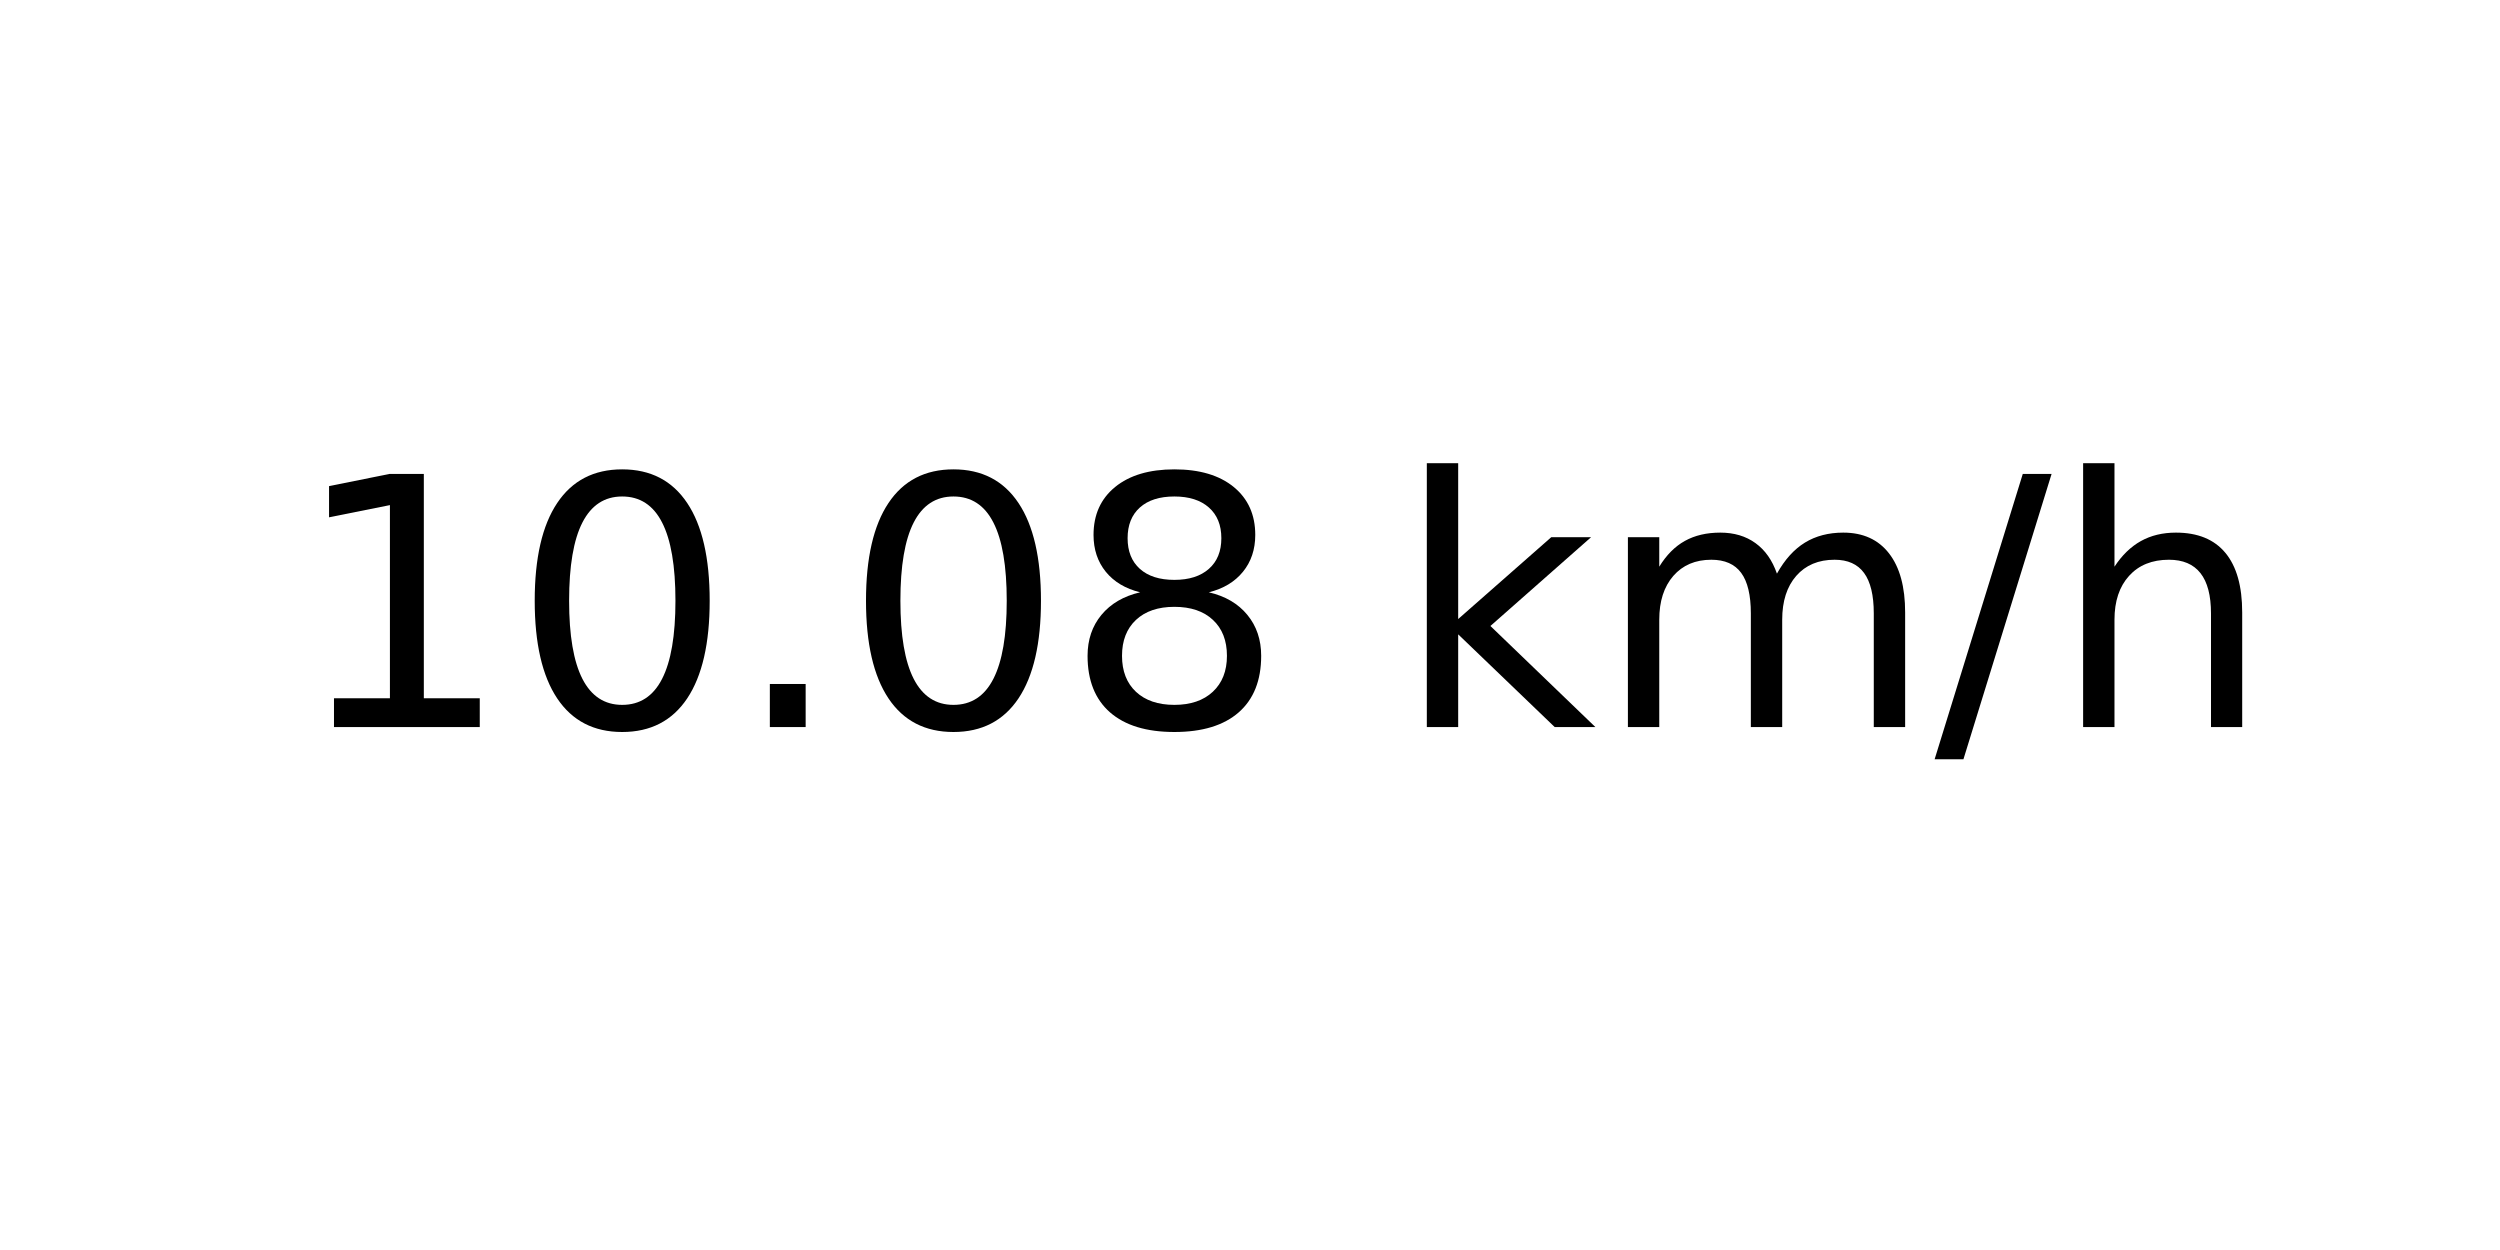
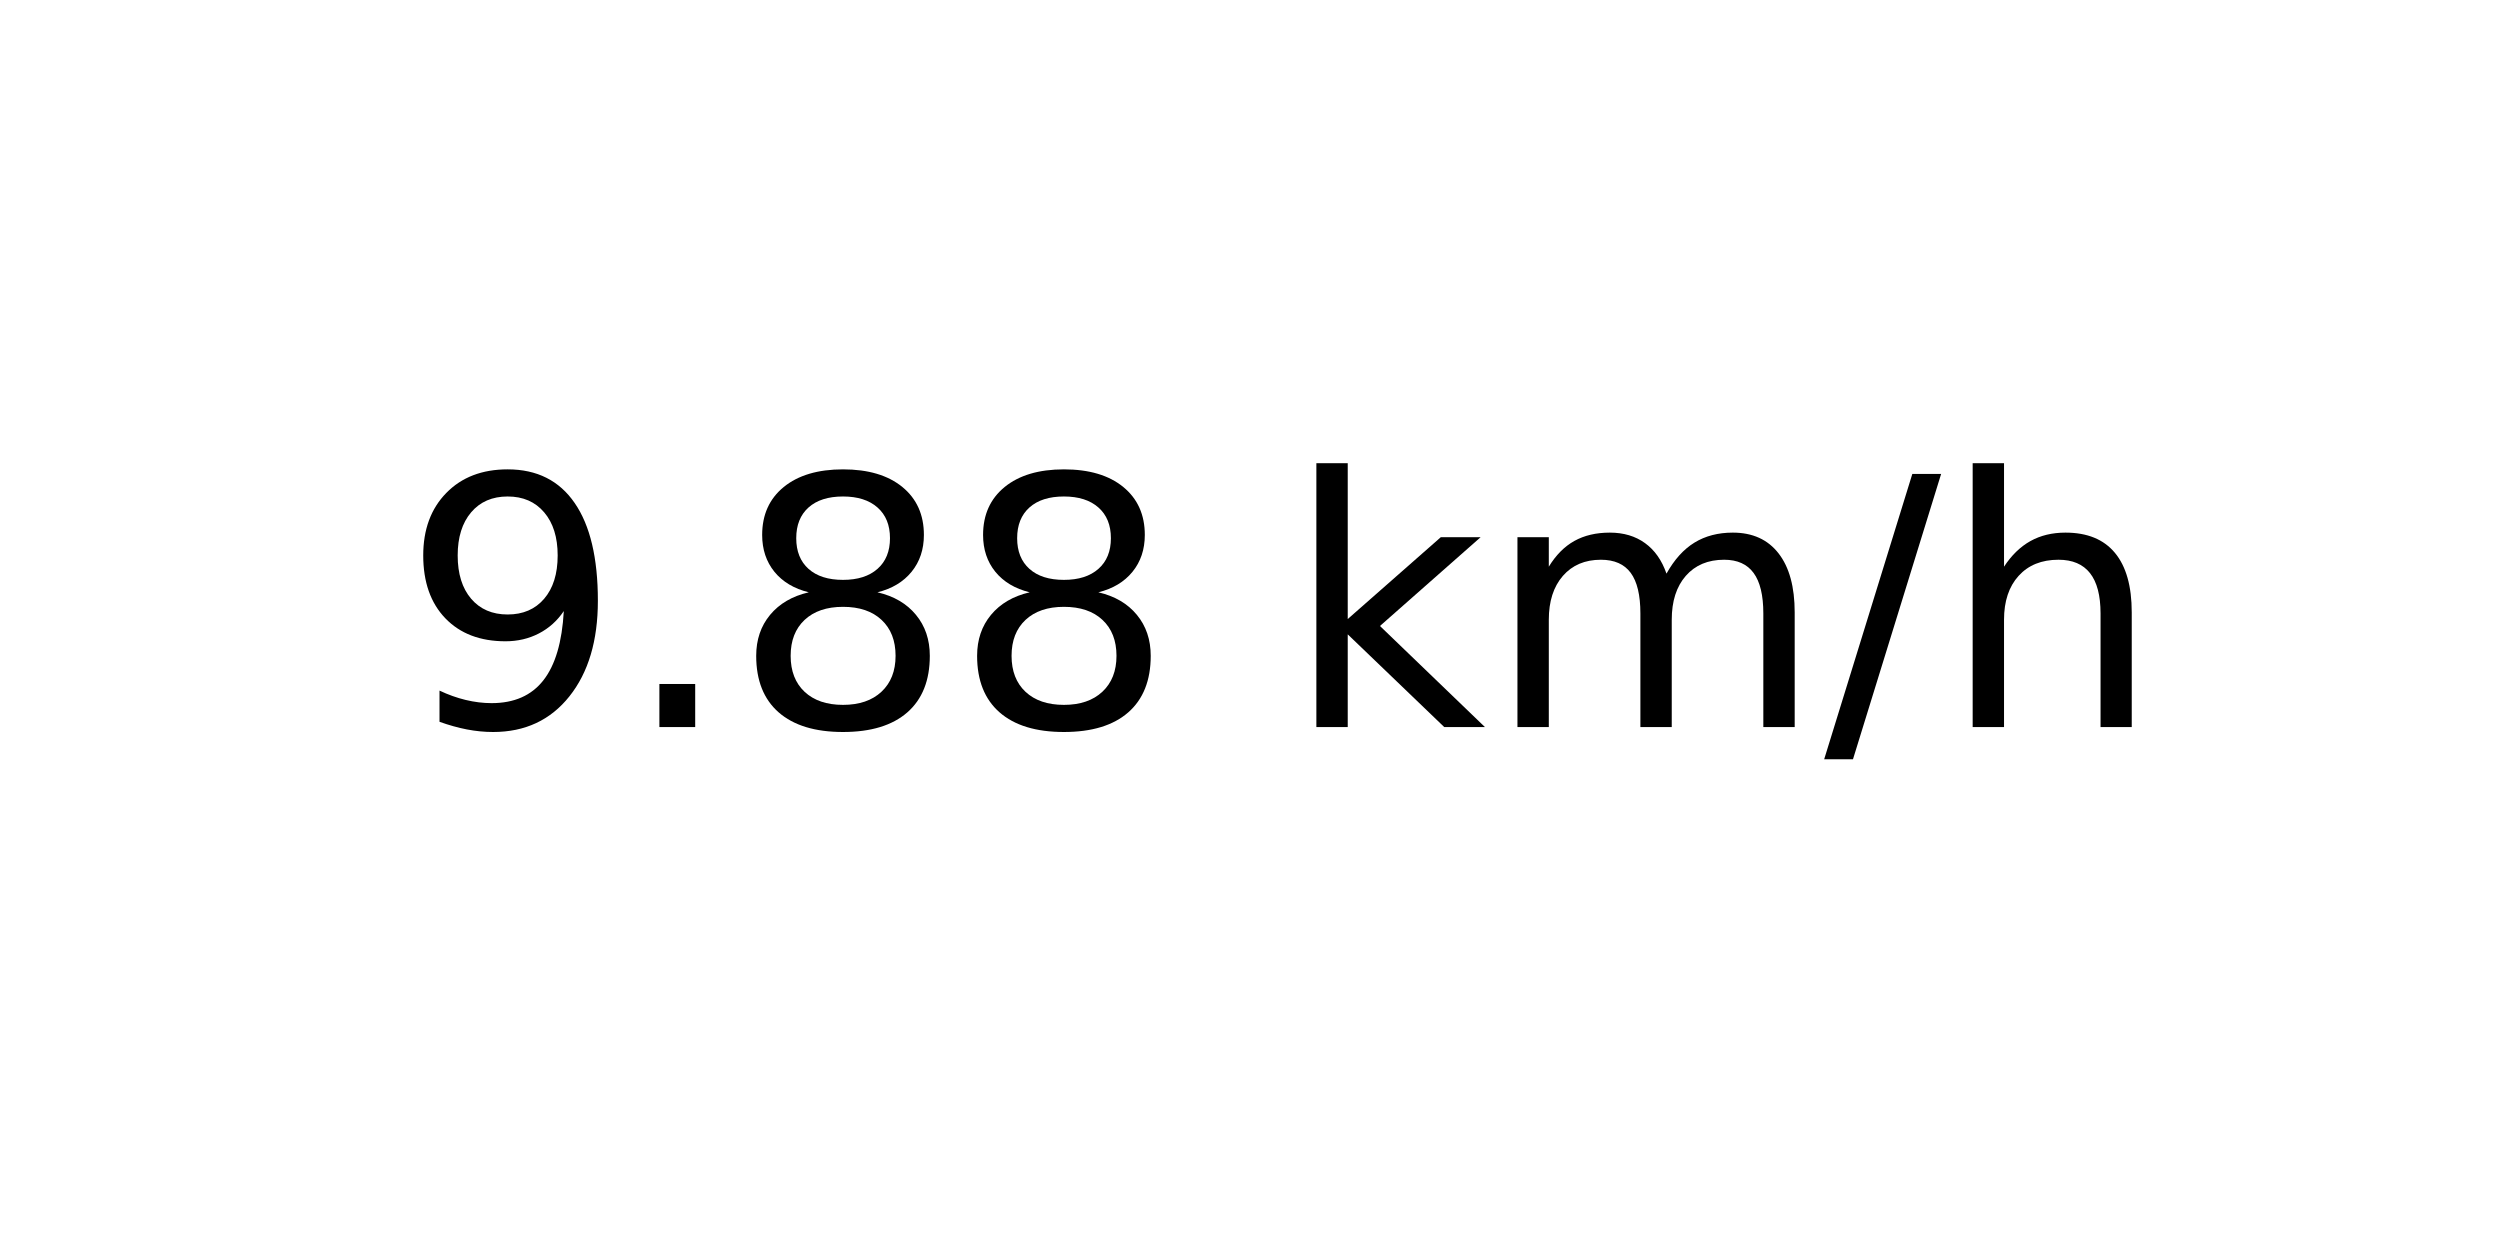
<svg xmlns="http://www.w3.org/2000/svg" xmlns:xlink="http://www.w3.org/1999/xlink" width="72pt" height="36pt" viewBox="0 0 72 36" version="1.1">
  <defs>
    <style type="text/css">*{stroke-linejoin: round; stroke-linecap: butt}</style>
  </defs>
  <g id="figure_1">
    <g id="axes_1">
      <g id="text_1">
-         <g transform="translate(8.378125 20.93937) scale(0.1 -0.1)">
+         <g transform="translate(11.55937 20.93937) scale(0.1 -0.1)">
          <defs>
-             <path id="DejaVuSans-31" d="M 794 531  L 1825 531  L 1825 4091  L 703 3866  L 703 4441  L 1819 4666  L 2450 4666  L 2450 531  L 3481 531  L 3481 0  L 794 0  L 794 531  z " transform="scale(0.015625)" />
-             <path id="DejaVuSans-30" d="M 2034 4250  Q 1547 4250 1301 3770  Q 1056 3291 1056 2328  Q 1056 1369 1301 889  Q 1547 409 2034 409  Q 2525 409 2770 889  Q 3016 1369 3016 2328  Q 3016 3291 2770 3770  Q 2525 4250 2034 4250  z M 2034 4750  Q 2819 4750 3233 4129  Q 3647 3509 3647 2328  Q 3647 1150 3233 529  Q 2819 -91 2034 -91  Q 1250 -91 836 529  Q 422 1150 422 2328  Q 422 3509 836 4129  Q 1250 4750 2034 4750  z " transform="scale(0.015625)" />
+             <path id="DejaVuSans-39" d="M 703 97  L 703 672  Q 941 559 1184 500  Q 1428 441 1663 441  Q 2288 441 2617 861  Q 2947 1281 2994 2138  Q 2813 1869 2534 1725  Q 2256 1581 1919 1581  Q 1219 1581 811 2004  Q 403 2428 403 3163  Q 403 3881 828 4315  Q 1253 4750 1959 4750  Q 2769 4750 3195 4129  Q 3622 3509 3622 2328  Q 3622 1225 3098 567  Q 2575 -91 1691 -91  Q 1453 -91 1209 -44  Q 966 3 703 97  z M 1959 2075  Q 2384 2075 2632 2365  Q 2881 2656 2881 3163  Q 2881 3666 2632 3958  Q 2384 4250 1959 4250  Q 1534 4250 1286 3958  Q 1038 3666 1038 3163  Q 1038 2656 1286 2365  Q 1534 2075 1959 2075  z " transform="scale(0.015625)" />
            <path id="DejaVuSans-2e" d="M 684 794  L 1344 794  L 1344 0  L 684 0  L 684 794  z " transform="scale(0.015625)" />
            <path id="DejaVuSans-38" d="M 2034 2216  Q 1584 2216 1326 1975  Q 1069 1734 1069 1313  Q 1069 891 1326 650  Q 1584 409 2034 409  Q 2484 409 2743 651  Q 3003 894 3003 1313  Q 3003 1734 2745 1975  Q 2488 2216 2034 2216  z M 1403 2484  Q 997 2584 770 2862  Q 544 3141 544 3541  Q 544 4100 942 4425  Q 1341 4750 2034 4750  Q 2731 4750 3128 4425  Q 3525 4100 3525 3541  Q 3525 3141 3298 2862  Q 3072 2584 2669 2484  Q 3125 2378 3379 2068  Q 3634 1759 3634 1313  Q 3634 634 3220 271  Q 2806 -91 2034 -91  Q 1263 -91 848 271  Q 434 634 434 1313  Q 434 1759 690 2068  Q 947 2378 1403 2484  z M 1172 3481  Q 1172 3119 1398 2916  Q 1625 2713 2034 2713  Q 2441 2713 2670 2916  Q 2900 3119 2900 3481  Q 2900 3844 2670 4047  Q 2441 4250 2034 4250  Q 1625 4250 1398 4047  Q 1172 3844 1172 3481  z " transform="scale(0.015625)" />
            <path id="DejaVuSans-20" transform="scale(0.015625)" />
            <path id="DejaVuSans-6b" d="M 581 4863  L 1159 4863  L 1159 1991  L 2875 3500  L 3609 3500  L 1753 1863  L 3688 0  L 2938 0  L 1159 1709  L 1159 0  L 581 0  L 581 4863  z " transform="scale(0.015625)" />
            <path id="DejaVuSans-6d" d="M 3328 2828  Q 3544 3216 3844 3400  Q 4144 3584 4550 3584  Q 5097 3584 5394 3201  Q 5691 2819 5691 2113  L 5691 0  L 5113 0  L 5113 2094  Q 5113 2597 4934 2840  Q 4756 3084 4391 3084  Q 3944 3084 3684 2787  Q 3425 2491 3425 1978  L 3425 0  L 2847 0  L 2847 2094  Q 2847 2600 2669 2842  Q 2491 3084 2119 3084  Q 1678 3084 1418 2786  Q 1159 2488 1159 1978  L 1159 0  L 581 0  L 581 3500  L 1159 3500  L 1159 2956  Q 1356 3278 1631 3431  Q 1906 3584 2284 3584  Q 2666 3584 2933 3390  Q 3200 3197 3328 2828  z " transform="scale(0.015625)" />
            <path id="DejaVuSans-2f" d="M 1625 4666  L 2156 4666  L 531 -594  L 0 -594  L 1625 4666  z " transform="scale(0.015625)" />
            <path id="DejaVuSans-68" d="M 3513 2113  L 3513 0  L 2938 0  L 2938 2094  Q 2938 2591 2744 2837  Q 2550 3084 2163 3084  Q 1697 3084 1428 2787  Q 1159 2491 1159 1978  L 1159 0  L 581 0  L 581 4863  L 1159 4863  L 1159 2956  Q 1366 3272 1645 3428  Q 1925 3584 2291 3584  Q 2894 3584 3203 3211  Q 3513 2838 3513 2113  z " transform="scale(0.015625)" />
          </defs>
-           <use xlink:href="#DejaVuSans-31" />
-           <use xlink:href="#DejaVuSans-30" x="63.623" />
-           <use xlink:href="#DejaVuSans-2e" x="127.246" />
-           <use xlink:href="#DejaVuSans-30" x="159.033" />
-           <use xlink:href="#DejaVuSans-38" x="222.656" />
-           <use xlink:href="#DejaVuSans-20" x="286.279" />
-           <use xlink:href="#DejaVuSans-6b" x="318.066" />
-           <use xlink:href="#DejaVuSans-6d" x="375.977" />
-           <use xlink:href="#DejaVuSans-2f" x="473.389" />
-           <use xlink:href="#DejaVuSans-68" x="507.08" />
+           <use xlink:href="#DejaVuSans-39" />
+           <use xlink:href="#DejaVuSans-2e" x="63.623" />
+           <use xlink:href="#DejaVuSans-38" x="95.41" />
+           <use xlink:href="#DejaVuSans-38" x="159.033" />
+           <use xlink:href="#DejaVuSans-20" x="222.656" />
+           <use xlink:href="#DejaVuSans-6b" x="254.443" />
+           <use xlink:href="#DejaVuSans-6d" x="312.354" />
+           <use xlink:href="#DejaVuSans-2f" x="409.766" />
+           <use xlink:href="#DejaVuSans-68" x="443.457" />
        </g>
      </g>
    </g>
  </g>
</svg>
